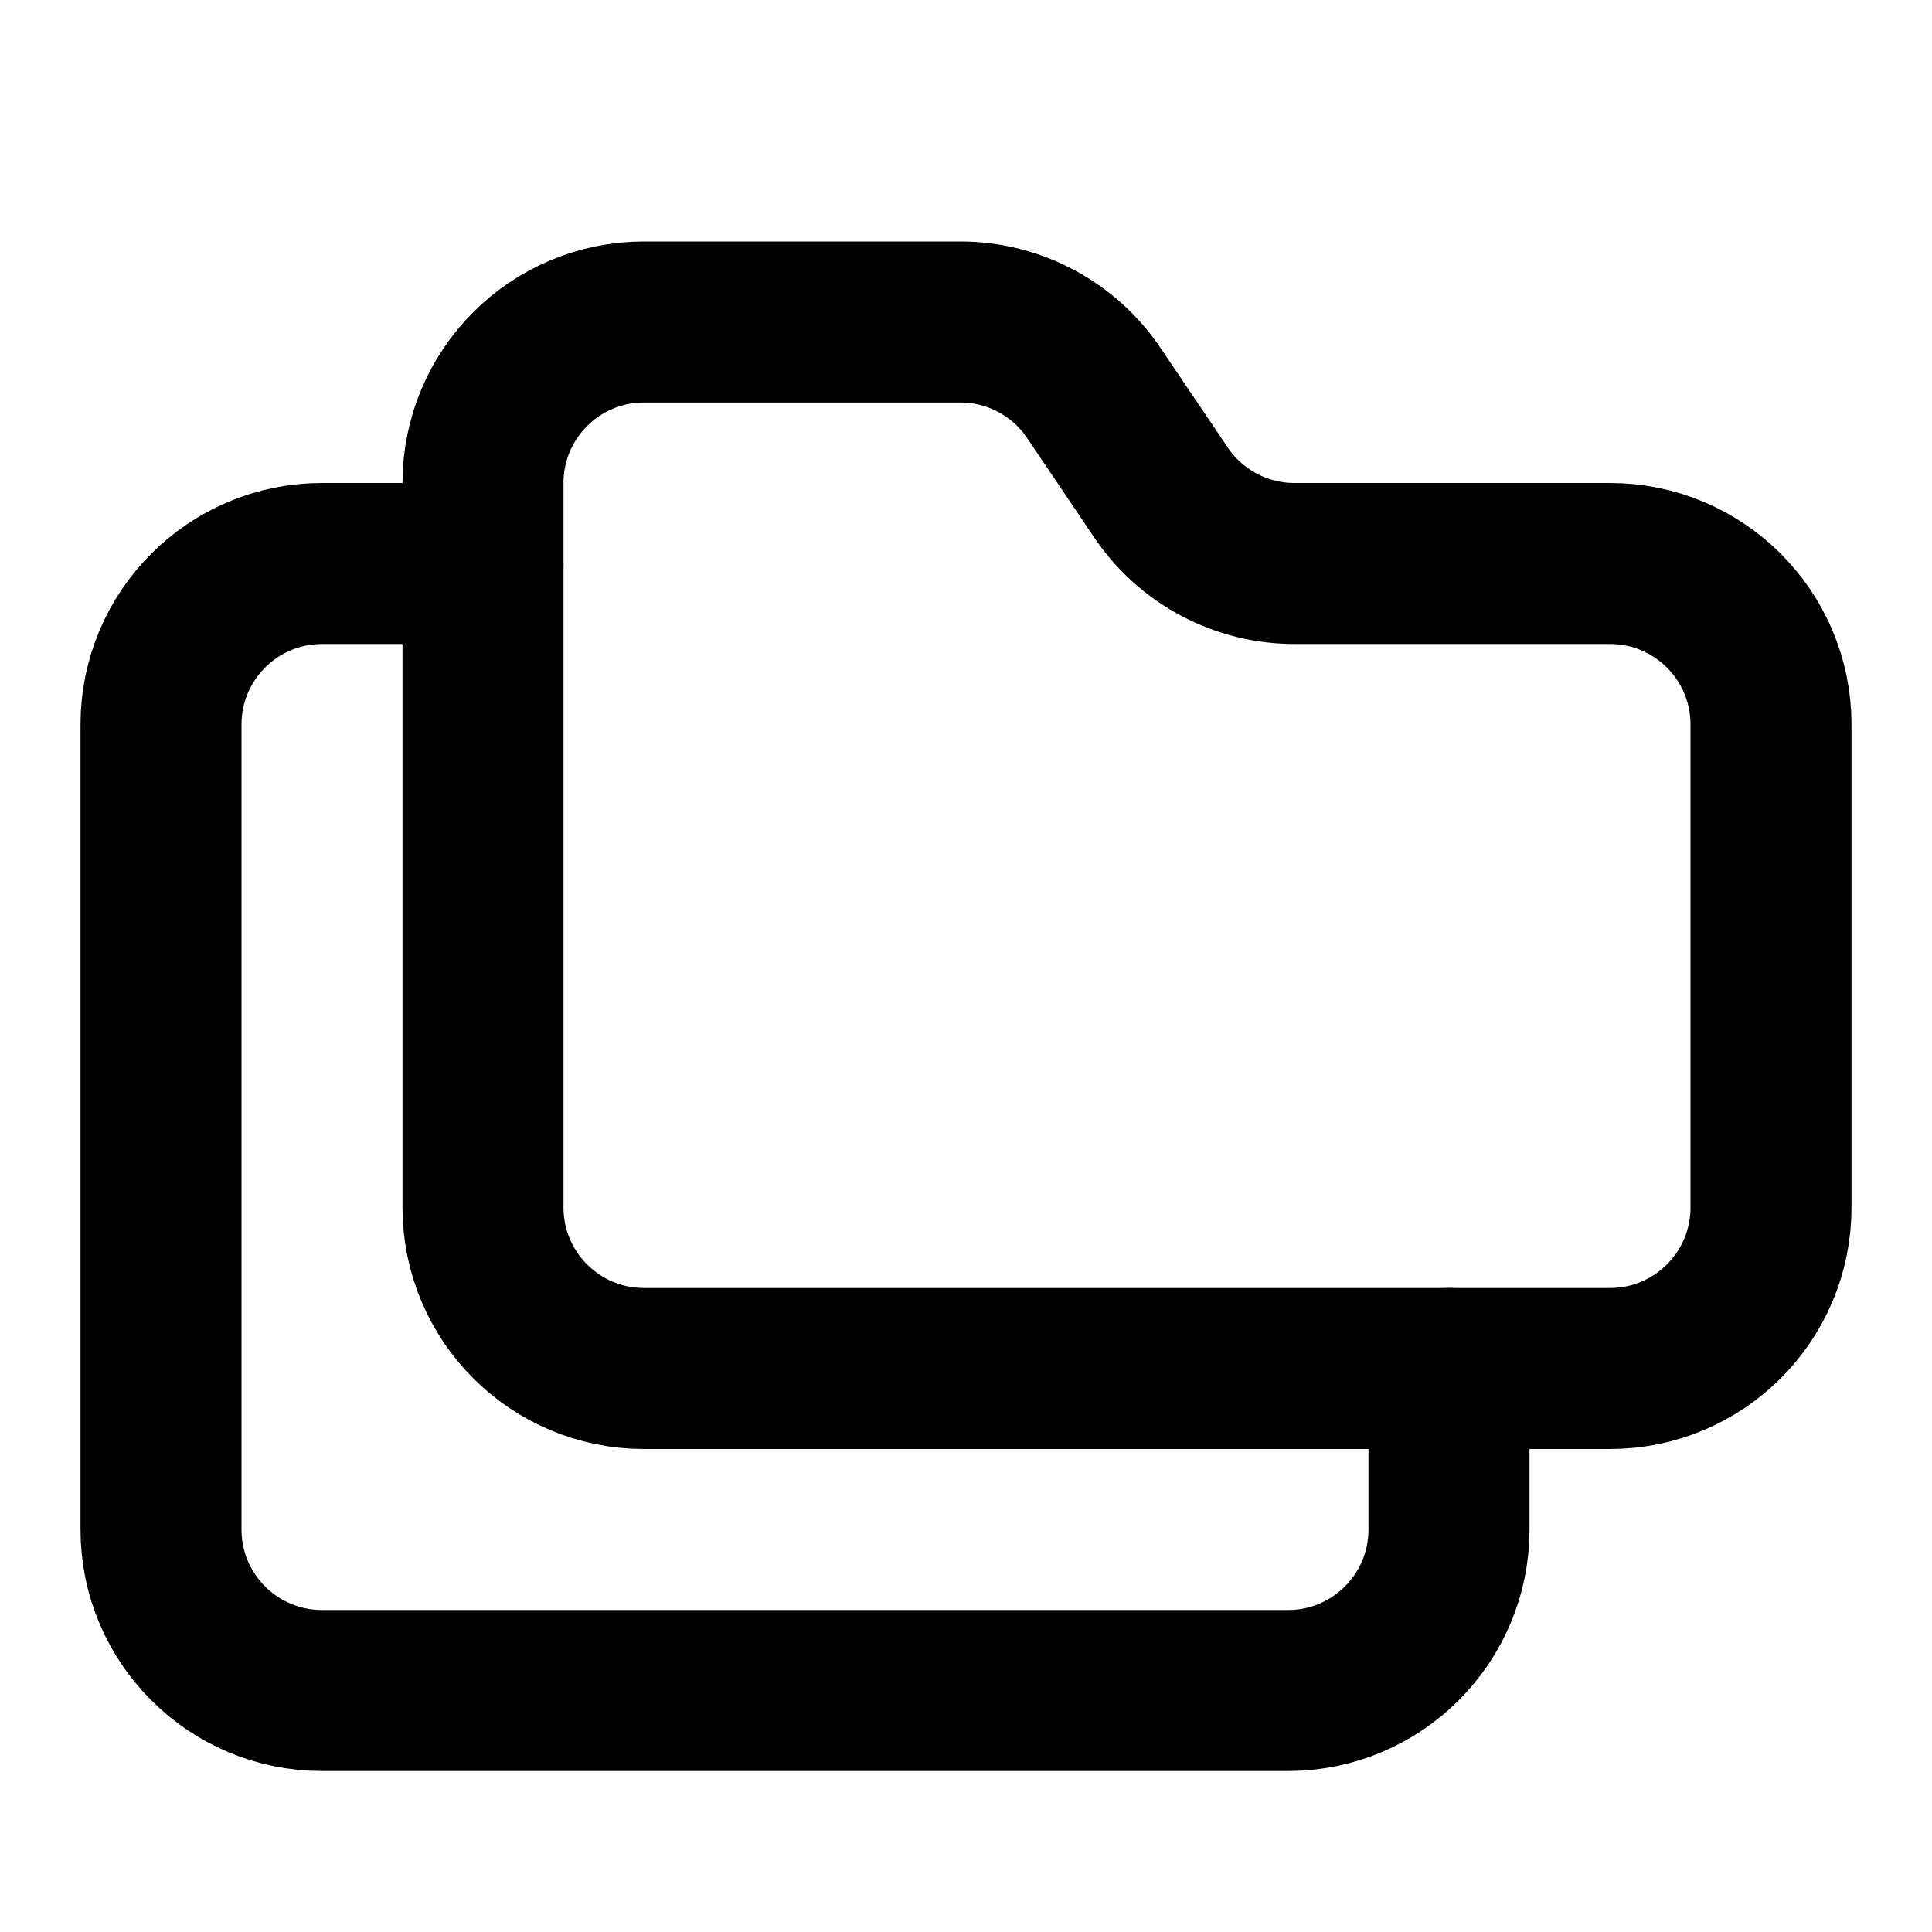
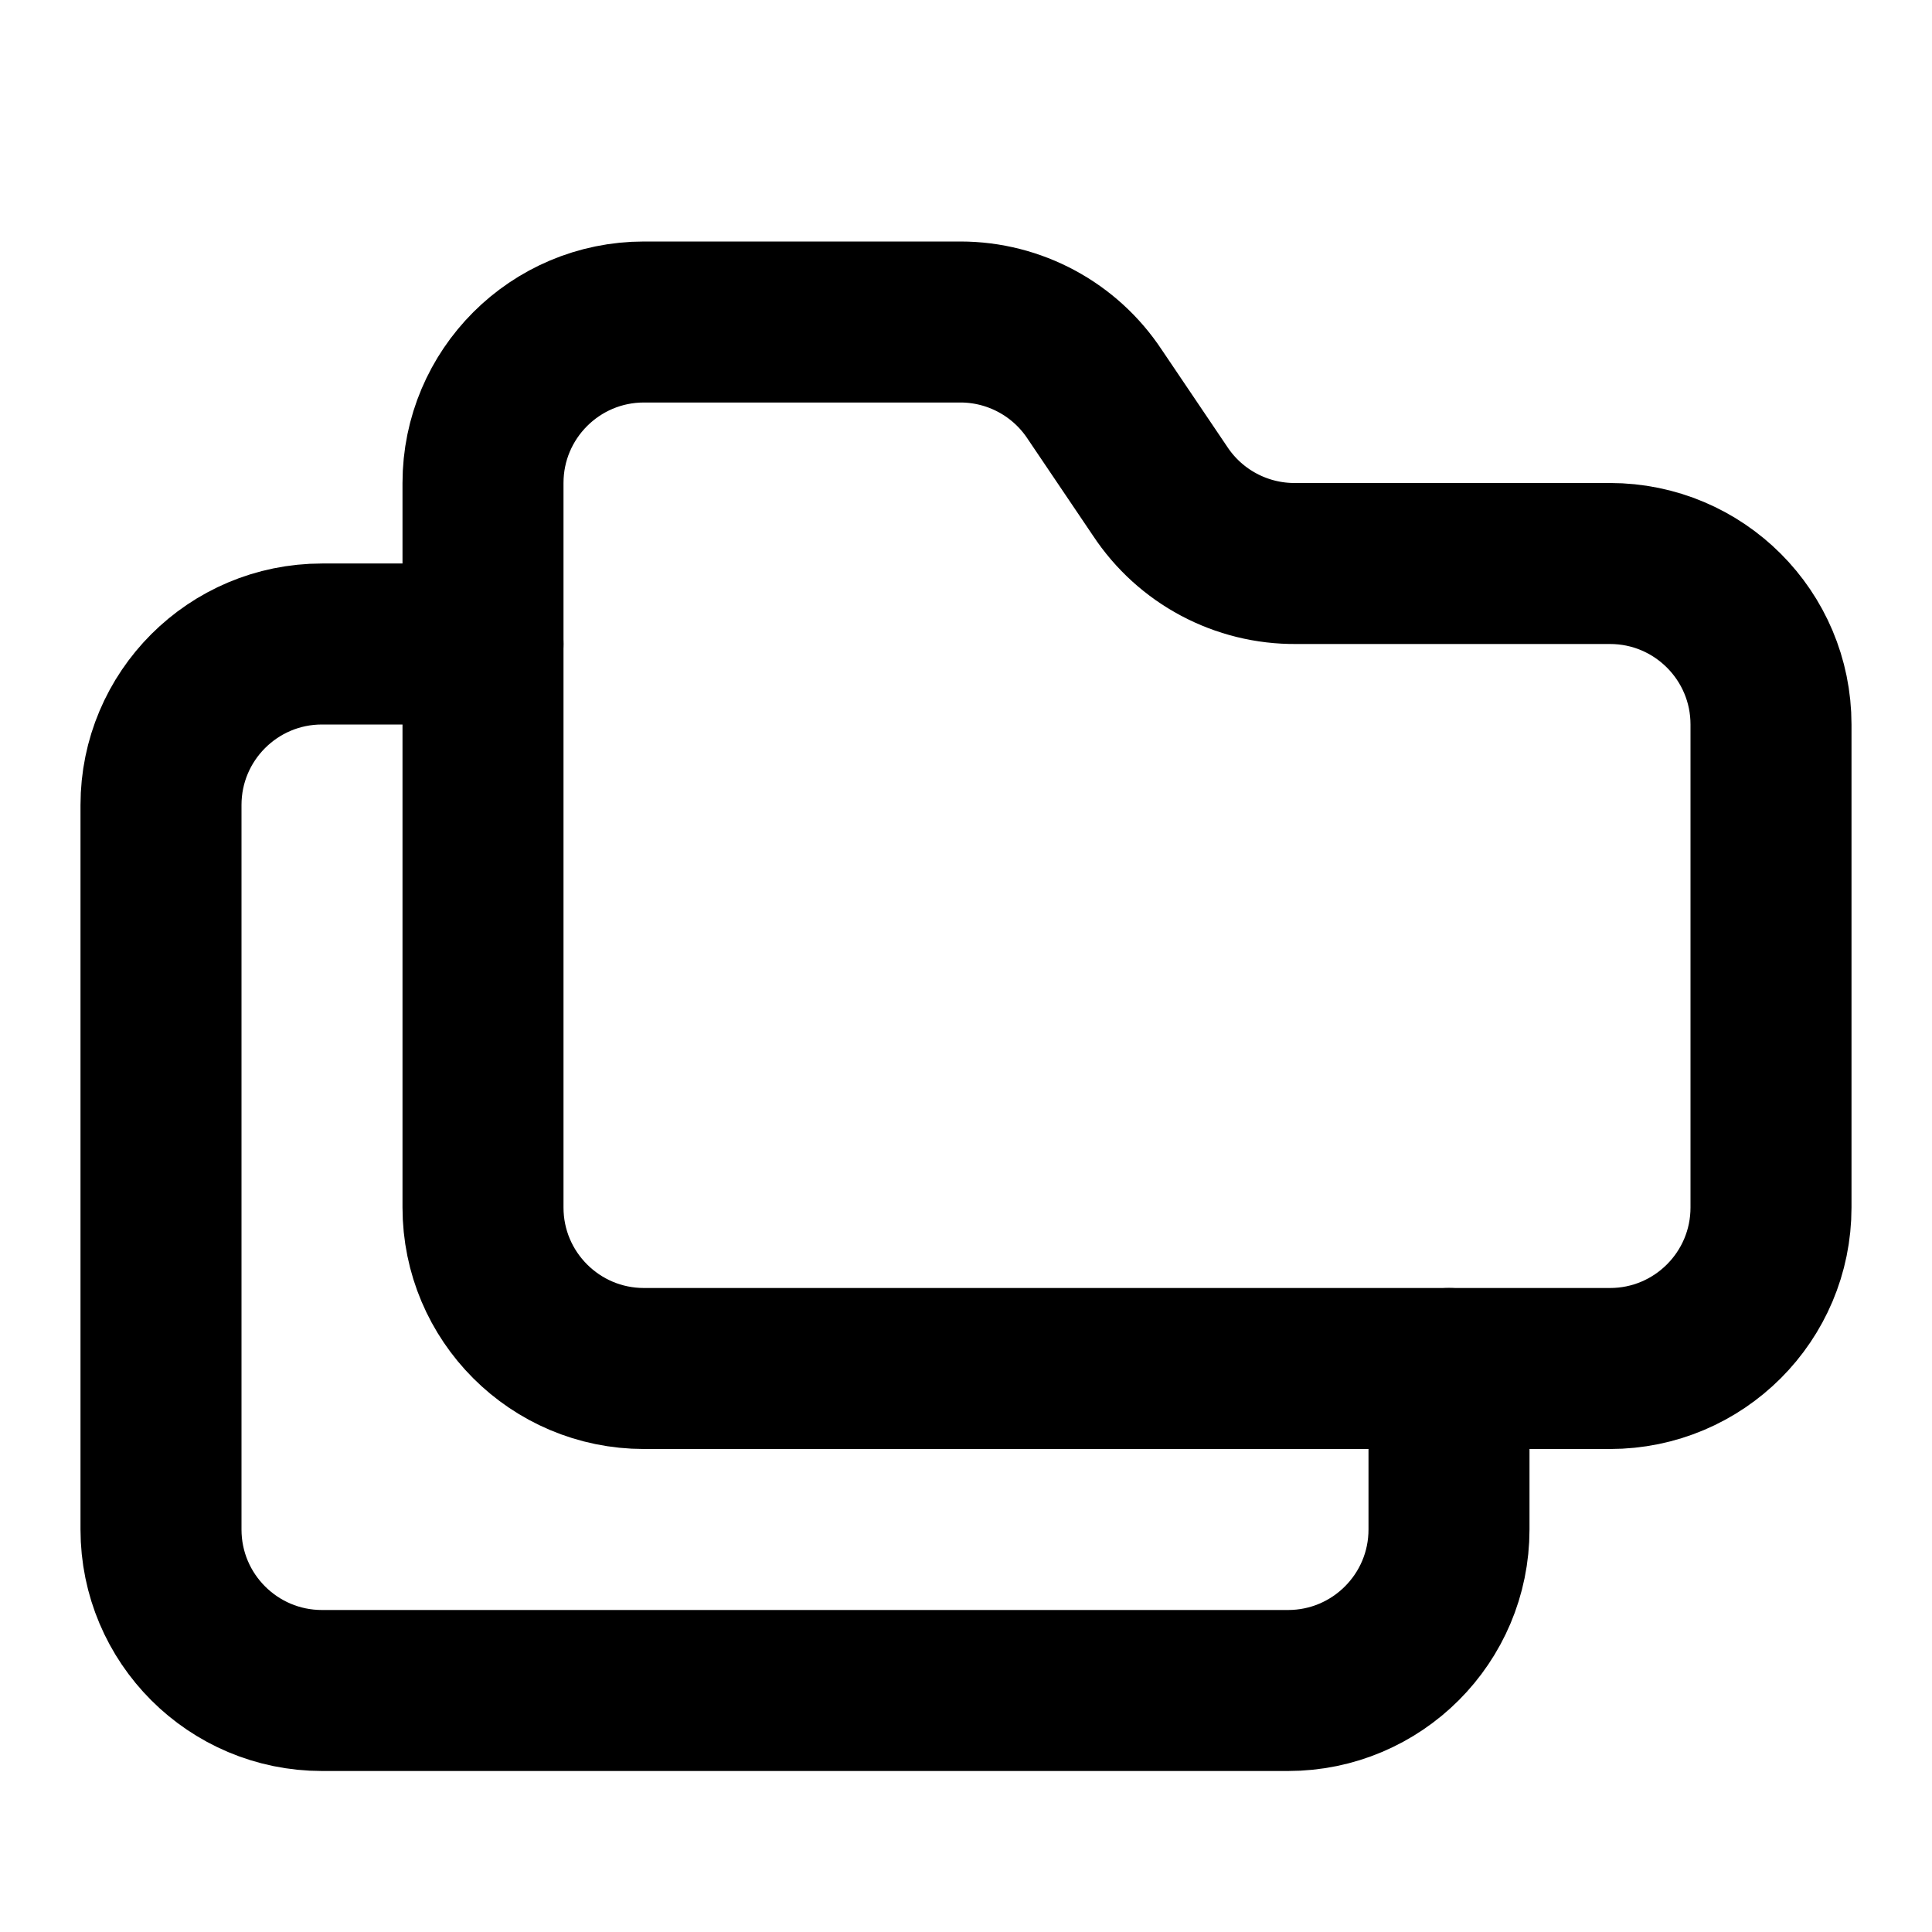
<svg xmlns="http://www.w3.org/2000/svg" width="24" height="24" viewBox="0 0 24 24" fill="none" stroke="currentColor" stroke-width="2" stroke-linecap="round" stroke-linejoin="round">
  <path d="M6 15a2 2 0 0 0 2 2h12a2 2 0 0 0 2-2V9a2 2 0 0 0-2-2h-3.9a2 2 0 0 1-1.69-.9l-.81-1.2a2 2 0 0 0-1.67-.9H8a2 2 0 0 0-2 2z" />
-   <path d="M6 7H4a2 2 0 0 0-2 2v10a2 2 0 0 0 2 2h12a2 2 0 0 0 2-2v-2" />
+   <path d="M6 8H4a2 2 0 0 0-2 2v9a2 2 0 0 0 2 2h12a2 2 0 0 0 2-2v-2" />
</svg>
